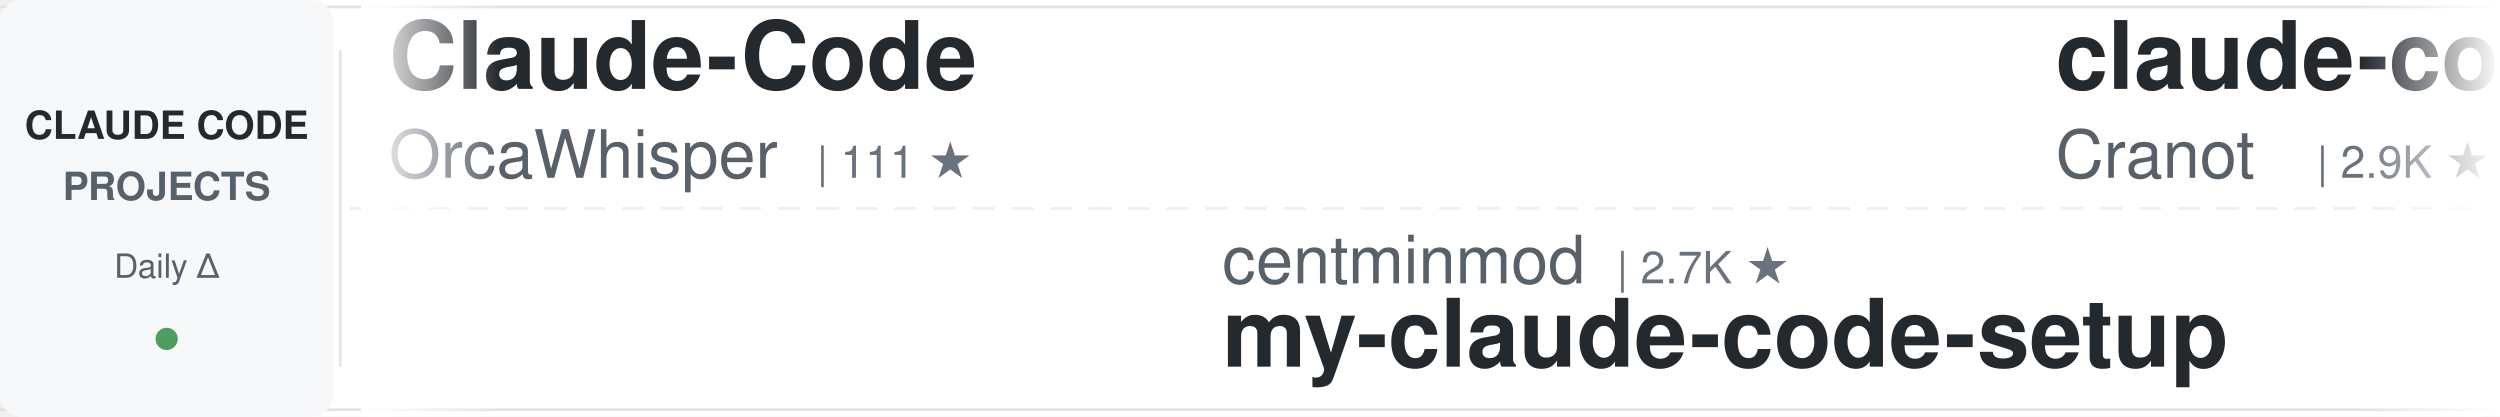
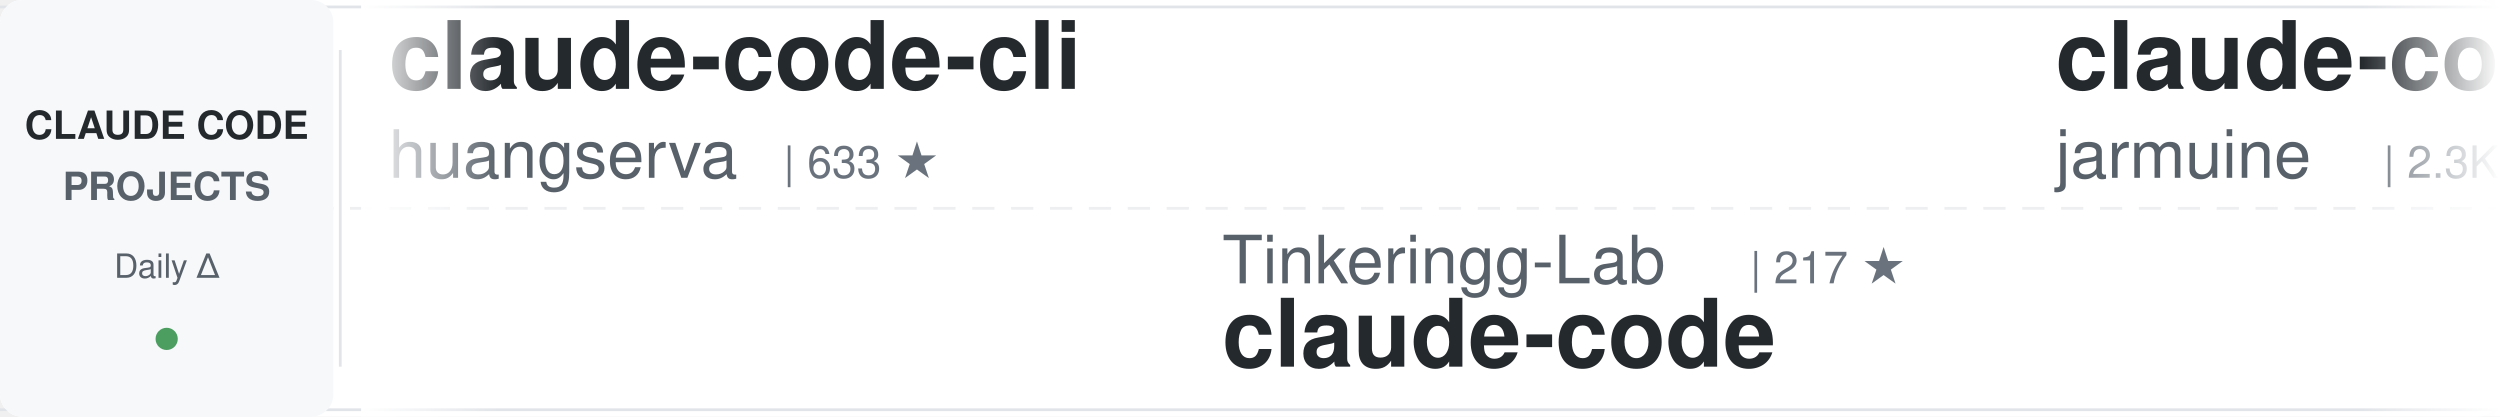
<svg xmlns="http://www.w3.org/2000/svg" width="900" height="150">
  <defs>
    <linearGradient id="awesomeLeftFade" x1="0%" y1="0%" x2="100%" y2="0%">
      <stop offset="0%" style="stop-color:#ffffff;stop-opacity:1" />
      <stop offset="100%" style="stop-color:#ffffff;stop-opacity:0" />
    </linearGradient>
    <linearGradient id="awesomeRightFade" x1="0%" y1="0%" x2="100%" y2="0%">
      <stop offset="0%" style="stop-color:#ffffff;stop-opacity:0" />
      <stop offset="100%" style="stop-color:#ffffff;stop-opacity:1" />
    </linearGradient>
  </defs>
  <rect width="900" height="150" fill="#ffffff" rx="8" />
  <rect x="0" y="2" width="900" height="1" fill="#e1e4e8" />
  <rect x="0" y="147" width="900" height="1" fill="#e1e4e8" />
  <line x1="0" y1="75" x2="900" y2="75" stroke="#e1e4e8" stroke-width="1" stroke-dasharray="8 6" opacity="0.6" />
  <rect x="0" y="0" width="120" height="150" fill="#f6f8fa" rx="8" />
  <text x="60" y="50" font-family="-apple-system, BlinkMacSystemFont, 'Segoe UI', Helvetica, Arial, sans-serif" font-size="14" font-weight="600" fill="#24292e" text-anchor="middle">CLAUDE CODE</text>
  <text x="60" y="72" font-family="-apple-system, BlinkMacSystemFont, 'Segoe UI', Helvetica, Arial, sans-serif" font-size="14" font-weight="600" fill="#586069" text-anchor="middle">PROJECTS</text>
  <text x="60" y="100" font-family="-apple-system, BlinkMacSystemFont, 'Segoe UI', Helvetica, Arial, sans-serif" font-size="12" font-weight="500" fill="#586069" text-anchor="middle">Daily Δ</text>
  <circle cx="60" cy="122" r="4" fill="#22863a" opacity="0.8" />
  <rect x="122" y="18" width="1" height="114" fill="#e1e4e8" />
  <clipPath id="awesomeTickerClip">
    <rect x="130" y="0" width="770" height="150" />
  </clipPath>
  <g clip-path="url(#awesomeTickerClip)">
    <g id="awesomeTickerItems">
      <animateTransform attributeName="transform" attributeType="XML" type="translate" from="0 0" to="-3000 0" dur="54s" repeatCount="indefinite" />
      <g transform="translate(0, 0)">
-         <text x="140" y="32" font-family="-apple-system, BlinkMacSystemFont, 'Segoe UI', Helvetica, Arial, sans-serif" font-size="34" font-weight="600" fill="#24292e">Claude-Code</text>
-         <text x="140" y="64" font-family="-apple-system, BlinkMacSystemFont, 'Segoe UI', Helvetica, Arial, sans-serif" font-size="24" font-weight="400" fill="#586069">OrcaWhisper</text>
-         <text x="294" y="64" font-family="-apple-system, BlinkMacSystemFont, 'Segoe UI', Helvetica, Arial, sans-serif" font-size="16" font-weight="500" fill="#6a737d">| 111 ★</text>
+         <text x="140" y="32" font-family="-apple-system, BlinkMacSystemFont, 'Segoe UI', Helvetica, Arial, sans-serif" font-size="34" font-weight="600" fill="#24292e">claude-code-cli</text>
+         <text x="140" y="64" font-family="-apple-system, BlinkMacSystemFont, 'Segoe UI', Helvetica, Arial, sans-serif" font-size="24" font-weight="400" fill="#586069">huangserva</text>
+         <text x="282" y="64" font-family="-apple-system, BlinkMacSystemFont, 'Segoe UI', Helvetica, Arial, sans-serif" font-size="16" font-weight="500" fill="#6a737d">| 633 ★</text>
      </g>
      <g transform="translate(300, 0)">
-         <text x="140" y="102" font-family="-apple-system, BlinkMacSystemFont, 'Segoe UI', Helvetica, Arial, sans-serif" font-size="24" font-weight="400" fill="#586069">centminmod</text>
-         <text x="282" y="102" font-family="-apple-system, BlinkMacSystemFont, 'Segoe UI', Helvetica, Arial, sans-serif" font-size="16" font-weight="500" fill="#6a737d">| 2.7K ★</text>
-         <text x="140" y="132" font-family="-apple-system, BlinkMacSystemFont, 'Segoe UI', Helvetica, Arial, sans-serif" font-size="34" font-weight="600" fill="#24292e">my-claude-code-setup</text>
+         <text x="140" y="102" font-family="-apple-system, BlinkMacSystemFont, 'Segoe UI', Helvetica, Arial, sans-serif" font-size="24" font-weight="400" fill="#586069">Tinkeringg-Lab</text>
+         <text x="330" y="102" font-family="-apple-system, BlinkMacSystemFont, 'Segoe UI', Helvetica, Arial, sans-serif" font-size="16" font-weight="500" fill="#6a737d">| 217 ★</text>
+         <text x="140" y="132" font-family="-apple-system, BlinkMacSystemFont, 'Segoe UI', Helvetica, Arial, sans-serif" font-size="34" font-weight="600" fill="#24292e">claude-code</text>
      </g>
      <g transform="translate(600, 0)">
-         <text x="140" y="32" font-family="-apple-system, BlinkMacSystemFont, 'Segoe UI', Helvetica, Arial, sans-serif" font-size="34" font-weight="600" fill="#24292e">claude-code-guide</text>
-         <text x="140" y="64" font-family="-apple-system, BlinkMacSystemFont, 'Segoe UI', Helvetica, Arial, sans-serif" font-size="24" font-weight="400" fill="#586069">Cranot</text>
-         <text x="234" y="64" font-family="-apple-system, BlinkMacSystemFont, 'Segoe UI', Helvetica, Arial, sans-serif" font-size="16" font-weight="500" fill="#6a737d">| 2.9K ★</text>
+         <text x="140" y="32" font-family="-apple-system, BlinkMacSystemFont, 'Segoe UI', Helvetica, Arial, sans-serif" font-size="34" font-weight="600" fill="#24292e">claude-code</text>
+         <text x="140" y="64" font-family="-apple-system, BlinkMacSystemFont, 'Segoe UI', Helvetica, Arial, sans-serif" font-size="24" font-weight="400" fill="#586069">jarmuine</text>
+         <text x="258" y="64" font-family="-apple-system, BlinkMacSystemFont, 'Segoe UI', Helvetica, Arial, sans-serif" font-size="16" font-weight="500" fill="#6a737d">| 2.3K ★</text>
+         <text x="335" y="64" font-family="-apple-system, BlinkMacSystemFont, 'Segoe UI', Helvetica, Arial, sans-serif" font-size="16" font-weight="500" fill="#cb2431"> -2</text>
      </g>
      <g transform="translate(900, 0)">
-         <text x="140" y="102" font-family="-apple-system, BlinkMacSystemFont, 'Segoe UI', Helvetica, Arial, sans-serif" font-size="24" font-weight="400" fill="#586069">RishabhK103</text>
-         <text x="294" y="102" font-family="-apple-system, BlinkMacSystemFont, 'Segoe UI', Helvetica, Arial, sans-serif" font-size="16" font-weight="500" fill="#6a737d">| 112 ★</text>
+         <text x="140" y="102" font-family="-apple-system, BlinkMacSystemFont, 'Segoe UI', Helvetica, Arial, sans-serif" font-size="24" font-weight="400" fill="#586069">isboyjc</text>
+         <text x="246" y="102" font-family="-apple-system, BlinkMacSystemFont, 'Segoe UI', Helvetica, Arial, sans-serif" font-size="16" font-weight="500" fill="#6a737d">| 163 ★</text>
+         <text x="314" y="102" font-family="-apple-system, BlinkMacSystemFont, 'Segoe UI', Helvetica, Arial, sans-serif" font-size="16" font-weight="500" fill="#22863a"> +1</text>
        <text x="140" y="132" font-family="-apple-system, BlinkMacSystemFont, 'Segoe UI', Helvetica, Arial, sans-serif" font-size="34" font-weight="600" fill="#24292e">claude-code</text>
      </g>
      <g transform="translate(1200, 0)">
-         <text x="140" y="32" font-family="-apple-system, BlinkMacSystemFont, 'Segoe UI', Helvetica, Arial, sans-serif" font-size="34" font-weight="600" fill="#24292e">claude-code-infrastructu...</text>
-         <text x="140" y="64" font-family="-apple-system, BlinkMacSystemFont, 'Segoe UI', Helvetica, Arial, sans-serif" font-size="24" font-weight="400" fill="#586069">diet103</text>
-         <text x="246" y="64" font-family="-apple-system, BlinkMacSystemFont, 'Segoe UI', Helvetica, Arial, sans-serif" font-size="16" font-weight="500" fill="#6a737d">| 10.1K ★</text>
+         <text x="140" y="32" font-family="-apple-system, BlinkMacSystemFont, 'Segoe UI', Helvetica, Arial, sans-serif" font-size="34" font-weight="600" fill="#24292e">claude-code</text>
+         <text x="140" y="64" font-family="-apple-system, BlinkMacSystemFont, 'Segoe UI', Helvetica, Arial, sans-serif" font-size="24" font-weight="400" fill="#586069">lowcortisolprogrammer</text>
+         <text x="414" y="64" font-family="-apple-system, BlinkMacSystemFont, 'Segoe UI', Helvetica, Arial, sans-serif" font-size="16" font-weight="500" fill="#6a737d">| 170 ★</text>
      </g>
      <g transform="translate(1500, 0)">
-         <text x="140" y="102" font-family="-apple-system, BlinkMacSystemFont, 'Segoe UI', Helvetica, Arial, sans-serif" font-size="24" font-weight="400" fill="#586069">Donchitos</text>
-         <text x="270" y="102" font-family="-apple-system, BlinkMacSystemFont, 'Segoe UI', Helvetica, Arial, sans-serif" font-size="16" font-weight="500" fill="#6a737d">| 40.1K ★</text>
-         <text x="356" y="102" font-family="-apple-system, BlinkMacSystemFont, 'Segoe UI', Helvetica, Arial, sans-serif" font-size="16" font-weight="500" fill="#22863a"> +31</text>
-         <text x="140" y="132" font-family="-apple-system, BlinkMacSystemFont, 'Segoe UI', Helvetica, Arial, sans-serif" font-size="34" font-weight="600" fill="#24292e">Claude-Code-Game-Studios</text>
+         <text x="140" y="102" font-family="-apple-system, BlinkMacSystemFont, 'Segoe UI', Helvetica, Arial, sans-serif" font-size="24" font-weight="400" fill="#586069">feiskyer</text>
+         <text x="258" y="102" font-family="-apple-system, BlinkMacSystemFont, 'Segoe UI', Helvetica, Arial, sans-serif" font-size="16" font-weight="500" fill="#6a737d">| 1.7K ★</text>
+         <text x="140" y="132" font-family="-apple-system, BlinkMacSystemFont, 'Segoe UI', Helvetica, Arial, sans-serif" font-size="34" font-weight="600" fill="#24292e">claude-code-settings</text>
      </g>
      <g transform="translate(1800, 0)">
-         <text x="140" y="32" font-family="-apple-system, BlinkMacSystemFont, 'Segoe UI', Helvetica, Arial, sans-serif" font-size="34" font-weight="600" fill="#24292e">arcads-claude-code-mrpai...</text>
-         <text x="140" y="64" font-family="-apple-system, BlinkMacSystemFont, 'Segoe UI', Helvetica, Arial, sans-serif" font-size="24" font-weight="400" fill="#586069">mrpaidsocial</text>
-         <text x="306" y="64" font-family="-apple-system, BlinkMacSystemFont, 'Segoe UI', Helvetica, Arial, sans-serif" font-size="16" font-weight="500" fill="#6a737d">| 1.7K ★</text>
-         <text x="383" y="64" font-family="-apple-system, BlinkMacSystemFont, 'Segoe UI', Helvetica, Arial, sans-serif" font-size="16" font-weight="500" fill="#22863a"> +1</text>
+         <text x="140" y="32" font-family="-apple-system, BlinkMacSystemFont, 'Segoe UI', Helvetica, Arial, sans-serif" font-size="34" font-weight="600" fill="#24292e">claude-code</text>
+         <text x="140" y="64" font-family="-apple-system, BlinkMacSystemFont, 'Segoe UI', Helvetica, Arial, sans-serif" font-size="24" font-weight="400" fill="#586069">mehmoodosman</text>
+         <text x="306" y="64" font-family="-apple-system, BlinkMacSystemFont, 'Segoe UI', Helvetica, Arial, sans-serif" font-size="16" font-weight="500" fill="#6a737d">| 172 ★</text>
      </g>
      <g transform="translate(2100, 0)">
-         <text x="140" y="102" font-family="-apple-system, BlinkMacSystemFont, 'Segoe UI', Helvetica, Arial, sans-serif" font-size="24" font-weight="400" fill="#586069">wesammustafa</text>
-         <text x="306" y="102" font-family="-apple-system, BlinkMacSystemFont, 'Segoe UI', Helvetica, Arial, sans-serif" font-size="16" font-weight="500" fill="#6a737d">| 3.7K ★</text>
-         <text x="140" y="132" font-family="-apple-system, BlinkMacSystemFont, 'Segoe UI', Helvetica, Arial, sans-serif" font-size="34" font-weight="600" fill="#24292e">Claude-Code-Quest</text>
+         <text x="140" y="102" font-family="-apple-system, BlinkMacSystemFont, 'Segoe UI', Helvetica, Arial, sans-serif" font-size="24" font-weight="400" fill="#586069">fazxes</text>
+         <text x="234" y="102" font-family="-apple-system, BlinkMacSystemFont, 'Segoe UI', Helvetica, Arial, sans-serif" font-size="16" font-weight="500" fill="#6a737d">| 248 ★</text>
+         <text x="140" y="132" font-family="-apple-system, BlinkMacSystemFont, 'Segoe UI', Helvetica, Arial, sans-serif" font-size="34" font-weight="600" fill="#24292e">Claude-code</text>
      </g>
      <g transform="translate(2400, 0)">
-         <text x="140" y="32" font-family="-apple-system, BlinkMacSystemFont, 'Segoe UI', Helvetica, Arial, sans-serif" font-size="34" font-weight="600" fill="#24292e">claude_codex_bridge</text>
-         <text x="140" y="64" font-family="-apple-system, BlinkMacSystemFont, 'Segoe UI', Helvetica, Arial, sans-serif" font-size="24" font-weight="400" fill="#586069">SeemSeam</text>
-         <text x="258" y="64" font-family="-apple-system, BlinkMacSystemFont, 'Segoe UI', Helvetica, Arial, sans-serif" font-size="16" font-weight="500" fill="#6a737d">| 3.6K ★</text>
+         <text x="140" y="32" font-family="-apple-system, BlinkMacSystemFont, 'Segoe UI', Helvetica, Arial, sans-serif" font-size="34" font-weight="600" fill="#24292e">claude-code-proxy</text>
+         <text x="140" y="64" font-family="-apple-system, BlinkMacSystemFont, 'Segoe UI', Helvetica, Arial, sans-serif" font-size="24" font-weight="400" fill="#586069">1rgs</text>
+         <text x="210" y="64" font-family="-apple-system, BlinkMacSystemFont, 'Segoe UI', Helvetica, Arial, sans-serif" font-size="16" font-weight="500" fill="#6a737d">| 3.8K ★</text>
+       </g>
+       <g transform="translate(2700, 0)">
+         <text x="140" y="102" font-family="-apple-system, BlinkMacSystemFont, 'Segoe UI', Helvetica, Arial, sans-serif" font-size="24" font-weight="400" fill="#586069">davila7</text>
+         <text x="246" y="102" font-family="-apple-system, BlinkMacSystemFont, 'Segoe UI', Helvetica, Arial, sans-serif" font-size="16" font-weight="500" fill="#6a737d">| 34.0K ★</text>
+         <text x="332" y="102" font-family="-apple-system, BlinkMacSystemFont, 'Segoe UI', Helvetica, Arial, sans-serif" font-size="16" font-weight="500" fill="#22863a"> +21</text>
+         <text x="140" y="132" font-family="-apple-system, BlinkMacSystemFont, 'Segoe UI', Helvetica, Arial, sans-serif" font-size="34" font-weight="600" fill="#24292e">claude-code-templates</text>
+       </g>
+       <g transform="translate(3000, 0)">
+         <text x="140" y="32" font-family="-apple-system, BlinkMacSystemFont, 'Segoe UI', Helvetica, Arial, sans-serif" font-size="34" font-weight="600" fill="#24292e">claude-code-cli</text>
+         <text x="140" y="64" font-family="-apple-system, BlinkMacSystemFont, 'Segoe UI', Helvetica, Arial, sans-serif" font-size="24" font-weight="400" fill="#586069">huangserva</text>
+         <text x="282" y="64" font-family="-apple-system, BlinkMacSystemFont, 'Segoe UI', Helvetica, Arial, sans-serif" font-size="16" font-weight="500" fill="#6a737d">| 633 ★</text>
+       </g>
+       <g transform="translate(3300, 0)">
+         <text x="140" y="102" font-family="-apple-system, BlinkMacSystemFont, 'Segoe UI', Helvetica, Arial, sans-serif" font-size="24" font-weight="400" fill="#586069">Tinkeringg-Lab</text>
+         <text x="330" y="102" font-family="-apple-system, BlinkMacSystemFont, 'Segoe UI', Helvetica, Arial, sans-serif" font-size="16" font-weight="500" fill="#6a737d">| 217 ★</text>
+         <text x="140" y="132" font-family="-apple-system, BlinkMacSystemFont, 'Segoe UI', Helvetica, Arial, sans-serif" font-size="34" font-weight="600" fill="#24292e">claude-code</text>
+       </g>
+       <g transform="translate(3600, 0)">
+         <text x="140" y="32" font-family="-apple-system, BlinkMacSystemFont, 'Segoe UI', Helvetica, Arial, sans-serif" font-size="34" font-weight="600" fill="#24292e">claude-code</text>
+         <text x="140" y="64" font-family="-apple-system, BlinkMacSystemFont, 'Segoe UI', Helvetica, Arial, sans-serif" font-size="24" font-weight="400" fill="#586069">jarmuine</text>
+         <text x="258" y="64" font-family="-apple-system, BlinkMacSystemFont, 'Segoe UI', Helvetica, Arial, sans-serif" font-size="16" font-weight="500" fill="#6a737d">| 2.3K ★</text>
        <text x="335" y="64" font-family="-apple-system, BlinkMacSystemFont, 'Segoe UI', Helvetica, Arial, sans-serif" font-size="16" font-weight="500" fill="#cb2431"> -2</text>
      </g>
-       <g transform="translate(2700, 0)">
-         <text x="140" y="102" font-family="-apple-system, BlinkMacSystemFont, 'Segoe UI', Helvetica, Arial, sans-serif" font-size="24" font-weight="400" fill="#586069">codeaashu</text>
-         <text x="270" y="102" font-family="-apple-system, BlinkMacSystemFont, 'Segoe UI', Helvetica, Arial, sans-serif" font-size="16" font-weight="500" fill="#6a737d">| 3.4K ★</text>
-         <text x="140" y="132" font-family="-apple-system, BlinkMacSystemFont, 'Segoe UI', Helvetica, Arial, sans-serif" font-size="34" font-weight="600" fill="#24292e">claude-code</text>
-       </g>
-       <g transform="translate(3000, 0)">
-         <text x="140" y="32" font-family="-apple-system, BlinkMacSystemFont, 'Segoe UI', Helvetica, Arial, sans-serif" font-size="34" font-weight="600" fill="#24292e">Claude-Code</text>
-         <text x="140" y="64" font-family="-apple-system, BlinkMacSystemFont, 'Segoe UI', Helvetica, Arial, sans-serif" font-size="24" font-weight="400" fill="#586069">OrcaWhisper</text>
-         <text x="294" y="64" font-family="-apple-system, BlinkMacSystemFont, 'Segoe UI', Helvetica, Arial, sans-serif" font-size="16" font-weight="500" fill="#6a737d">| 111 ★</text>
-       </g>
-       <g transform="translate(3300, 0)">
-         <text x="140" y="102" font-family="-apple-system, BlinkMacSystemFont, 'Segoe UI', Helvetica, Arial, sans-serif" font-size="24" font-weight="400" fill="#586069">centminmod</text>
-         <text x="282" y="102" font-family="-apple-system, BlinkMacSystemFont, 'Segoe UI', Helvetica, Arial, sans-serif" font-size="16" font-weight="500" fill="#6a737d">| 2.7K ★</text>
-         <text x="140" y="132" font-family="-apple-system, BlinkMacSystemFont, 'Segoe UI', Helvetica, Arial, sans-serif" font-size="34" font-weight="600" fill="#24292e">my-claude-code-setup</text>
-       </g>
-       <g transform="translate(3600, 0)">
-         <text x="140" y="32" font-family="-apple-system, BlinkMacSystemFont, 'Segoe UI', Helvetica, Arial, sans-serif" font-size="34" font-weight="600" fill="#24292e">claude-code-guide</text>
-         <text x="140" y="64" font-family="-apple-system, BlinkMacSystemFont, 'Segoe UI', Helvetica, Arial, sans-serif" font-size="24" font-weight="400" fill="#586069">Cranot</text>
-         <text x="234" y="64" font-family="-apple-system, BlinkMacSystemFont, 'Segoe UI', Helvetica, Arial, sans-serif" font-size="16" font-weight="500" fill="#6a737d">| 2.9K ★</text>
-       </g>
      <g transform="translate(3900, 0)">
-         <text x="140" y="102" font-family="-apple-system, BlinkMacSystemFont, 'Segoe UI', Helvetica, Arial, sans-serif" font-size="24" font-weight="400" fill="#586069">RishabhK103</text>
-         <text x="294" y="102" font-family="-apple-system, BlinkMacSystemFont, 'Segoe UI', Helvetica, Arial, sans-serif" font-size="16" font-weight="500" fill="#6a737d">| 112 ★</text>
+         <text x="140" y="102" font-family="-apple-system, BlinkMacSystemFont, 'Segoe UI', Helvetica, Arial, sans-serif" font-size="24" font-weight="400" fill="#586069">isboyjc</text>
+         <text x="246" y="102" font-family="-apple-system, BlinkMacSystemFont, 'Segoe UI', Helvetica, Arial, sans-serif" font-size="16" font-weight="500" fill="#6a737d">| 163 ★</text>
+         <text x="314" y="102" font-family="-apple-system, BlinkMacSystemFont, 'Segoe UI', Helvetica, Arial, sans-serif" font-size="16" font-weight="500" fill="#22863a"> +1</text>
        <text x="140" y="132" font-family="-apple-system, BlinkMacSystemFont, 'Segoe UI', Helvetica, Arial, sans-serif" font-size="34" font-weight="600" fill="#24292e">claude-code</text>
      </g>
    </g>
  </g>
  <rect x="130" y="0" width="50" height="150" fill="url(#awesomeLeftFade)" />
  <rect x="850" y="0" width="50" height="150" fill="url(#awesomeRightFade)" />
</svg>
